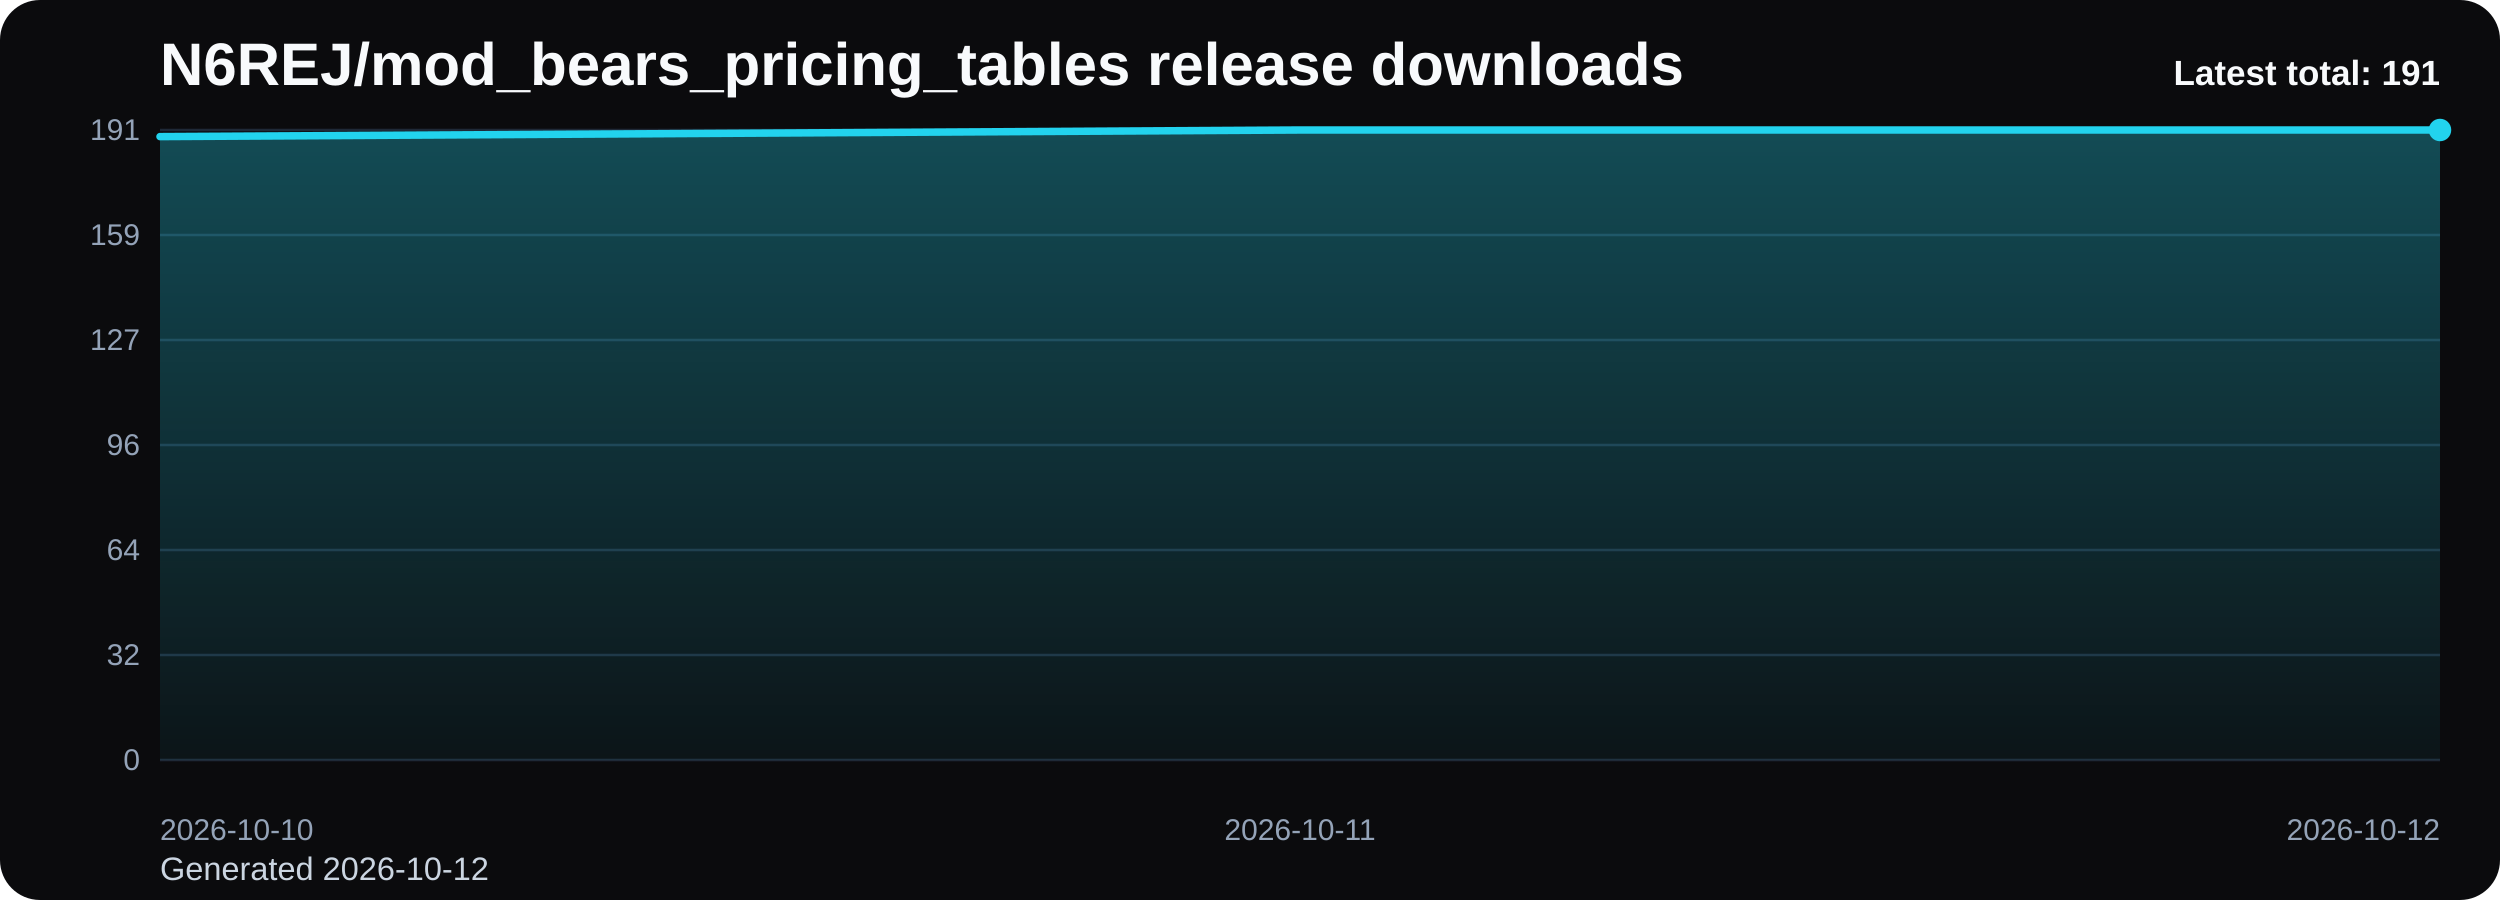
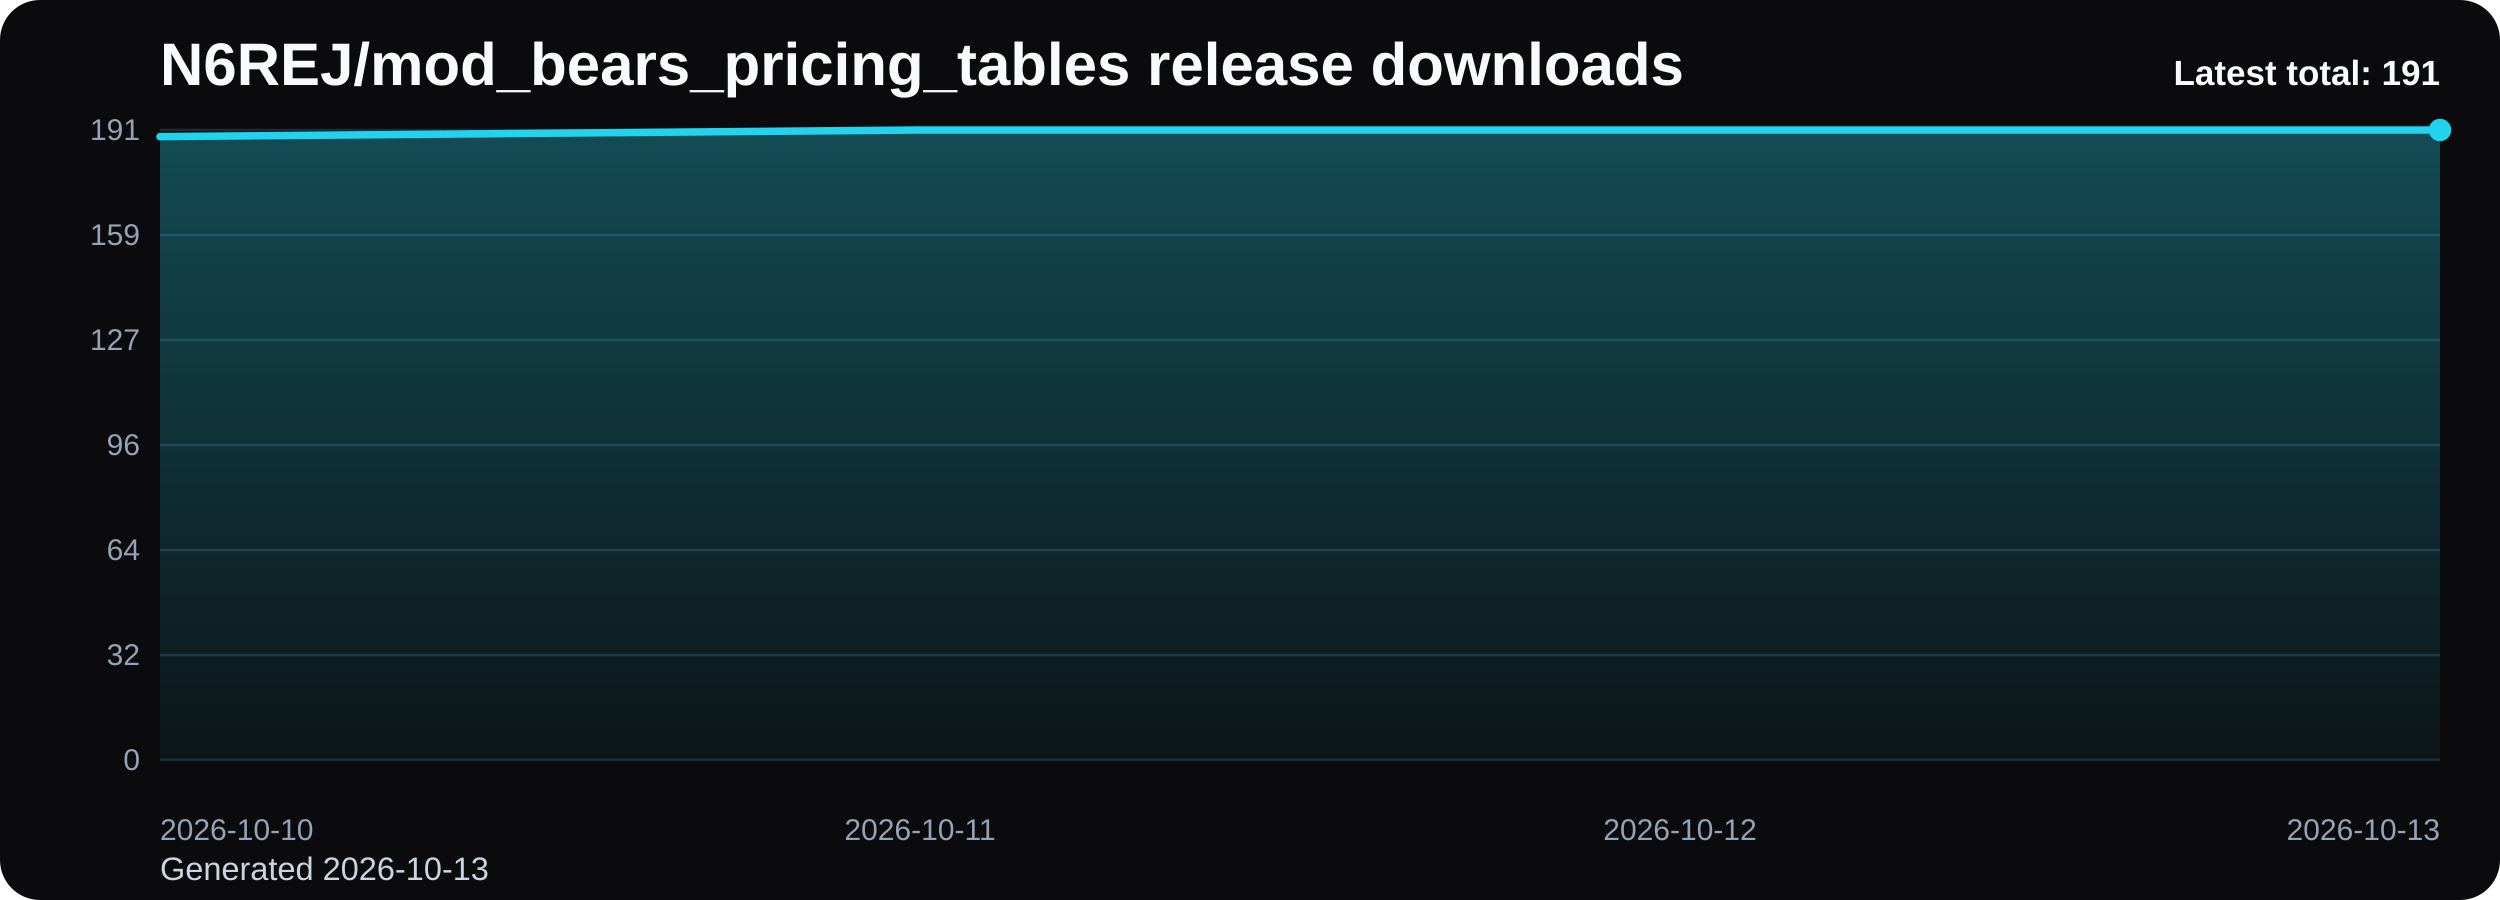
<svg xmlns="http://www.w3.org/2000/svg" viewBox="0 0 1000 360" role="img" aria-label="N6REJ/mod_bears_pricing_tables release downloads chart">
  <defs>
    <linearGradient id="fill-total-trend-black" x1="0" y1="0" x2="0" y2="1">
      <stop offset="0%" stop-color="#22d3ee" stop-opacity="0.32" />
      <stop offset="100%" stop-color="#22d3ee" stop-opacity="0.05" />
    </linearGradient>
    <style>
      .bg { fill: #0b0b0d; }
      .title { font: 700 24px Arial, sans-serif; fill: #f8fafc; }
      .sub { font: 400 13px Arial, sans-serif; fill: #cbd5e1; }
      .grid { stroke: #1f2937; stroke-width: 1; }
      .axis { font: 400 12px Arial, sans-serif; fill: #94a3b8; }
      .line { fill: none; stroke: #22d3ee; stroke-width: 3; stroke-linecap: round; stroke-linejoin: round; }
      .dot { fill: #22d3ee; }
      .value { font: 600 11px Arial, sans-serif; fill: #cbd5e1; }
      .latest { font: 700 14px Arial, sans-serif; fill: #f8fafc; }
    </style>
  </defs>
  <rect class="bg" x="0" y="0" width="1000" height="360" rx="16" />
  <text class="title" x="64" y="34">N6REJ/mod_bears_pricing_tables release downloads</text>
-   <text class="sub" x="64" y="352">Generated 2026-10-12</text>
+   <text class="sub" x="64" y="352">Generated 2026-10-13</text>
  <line x1="64" y1="52.00" x2="976" y2="52.00" class="grid" />
  <text x="56" y="56.00" text-anchor="end" class="axis">191</text>
  <line x1="64" y1="94.00" x2="976" y2="94.00" class="grid" />
  <text x="56" y="98.00" text-anchor="end" class="axis">159</text>
  <line x1="64" y1="136.00" x2="976" y2="136.00" class="grid" />
  <text x="56" y="140.00" text-anchor="end" class="axis">127</text>
  <line x1="64" y1="178.00" x2="976" y2="178.00" class="grid" />
  <text x="56" y="182.00" text-anchor="end" class="axis">96</text>
  <line x1="64" y1="220.00" x2="976" y2="220.00" class="grid" />
  <text x="56" y="224.00" text-anchor="end" class="axis">64</text>
  <line x1="64" y1="262.00" x2="976" y2="262.00" class="grid" />
  <text x="56" y="266.00" text-anchor="end" class="axis">32</text>
  <line x1="64" y1="304.00" x2="976" y2="304.00" class="grid" />
  <text x="56" y="308.00" text-anchor="end" class="axis">0</text>
-   <path d="M 64.00 304 L 64.00 54.64 L 520.00 52.00 L 976.00 52.00 L 976.00 304 Z" fill="url(#fill-total-trend-black)" />
-   <polyline class="line" points="64.00,54.64 520.00,52.00 976.00,52.00" />
+   <path d="M 64.00 304 L 64.00 54.64 L 368.00 52.00 L 672.00 52.00 L 976.00 52.00 L 976.00 304 Z" fill="url(#fill-total-trend-black)" />
+   <polyline class="line" points="64.00,54.64 368.00,52.00 672.00,52.00 976.00,52.00" />
  <circle class="dot" cx="976.00" cy="52.00" r="4.5" />
  <text class="axis" x="64.00" y="336" text-anchor="start">2026-10-10</text>
-   <text class="axis" x="520.00" y="336" text-anchor="middle">2026-10-11</text>
-   <text class="axis" x="976.00" y="336" text-anchor="end">2026-10-12</text>
+   <text class="axis" x="368.00" y="336" text-anchor="middle">2026-10-11</text>
+   <text class="axis" x="672.00" y="336" text-anchor="middle">2026-10-12</text>
+   <text class="axis" x="976.00" y="336" text-anchor="end">2026-10-13</text>
  <text class="latest" x="976" y="34" text-anchor="end">Latest total: 191</text>
</svg>
